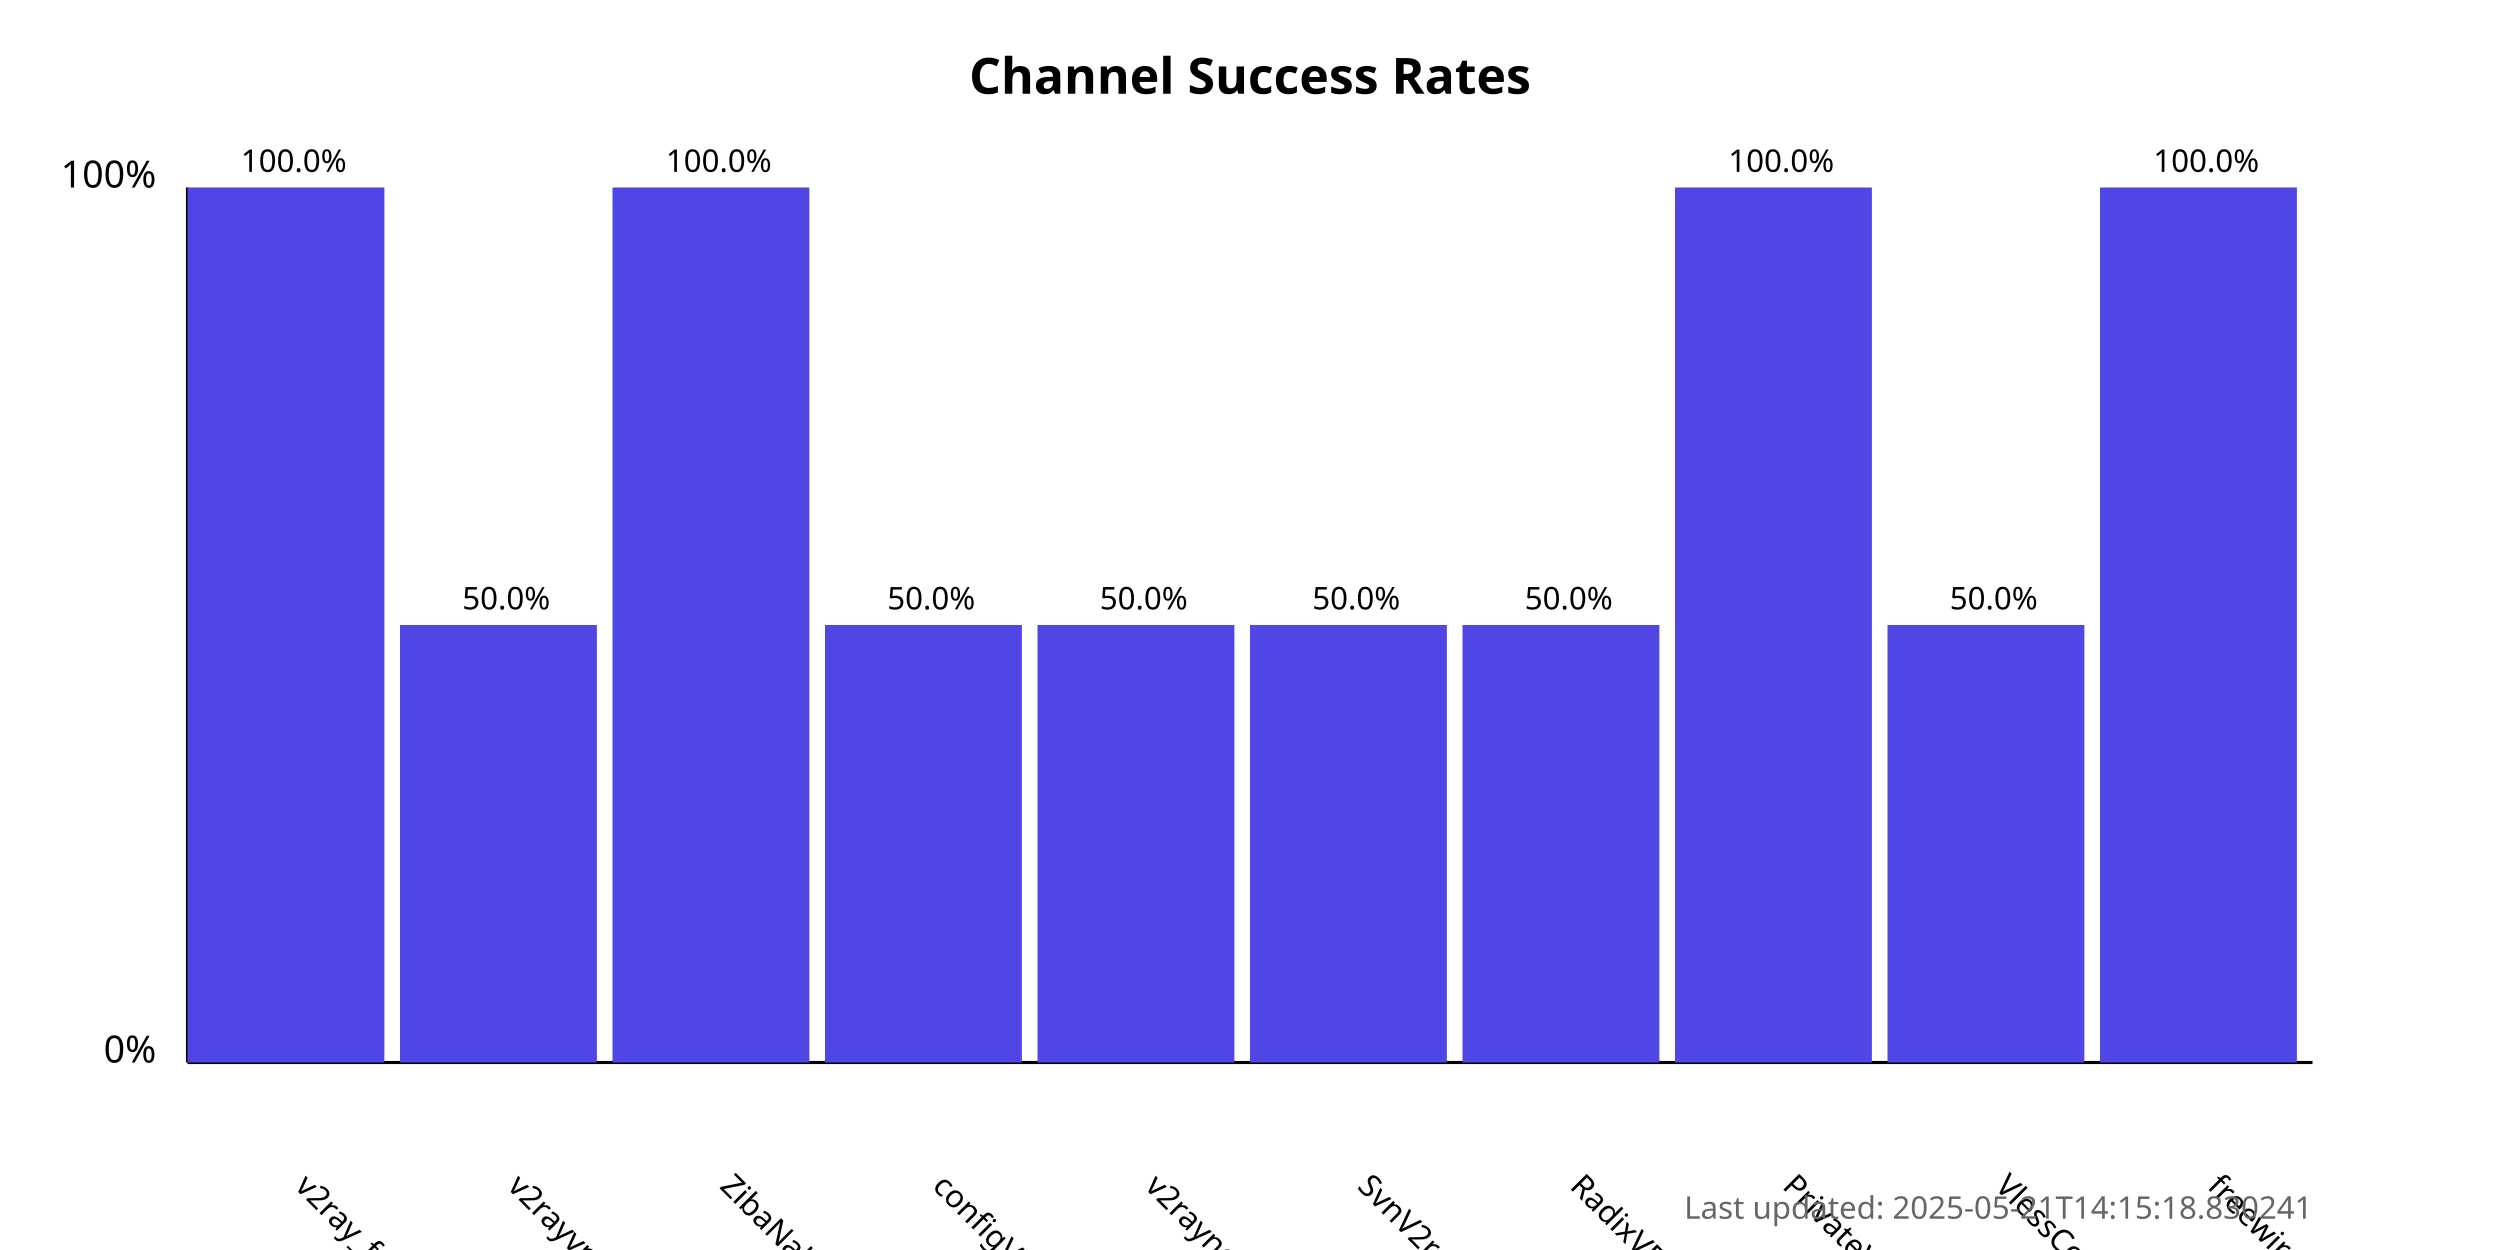
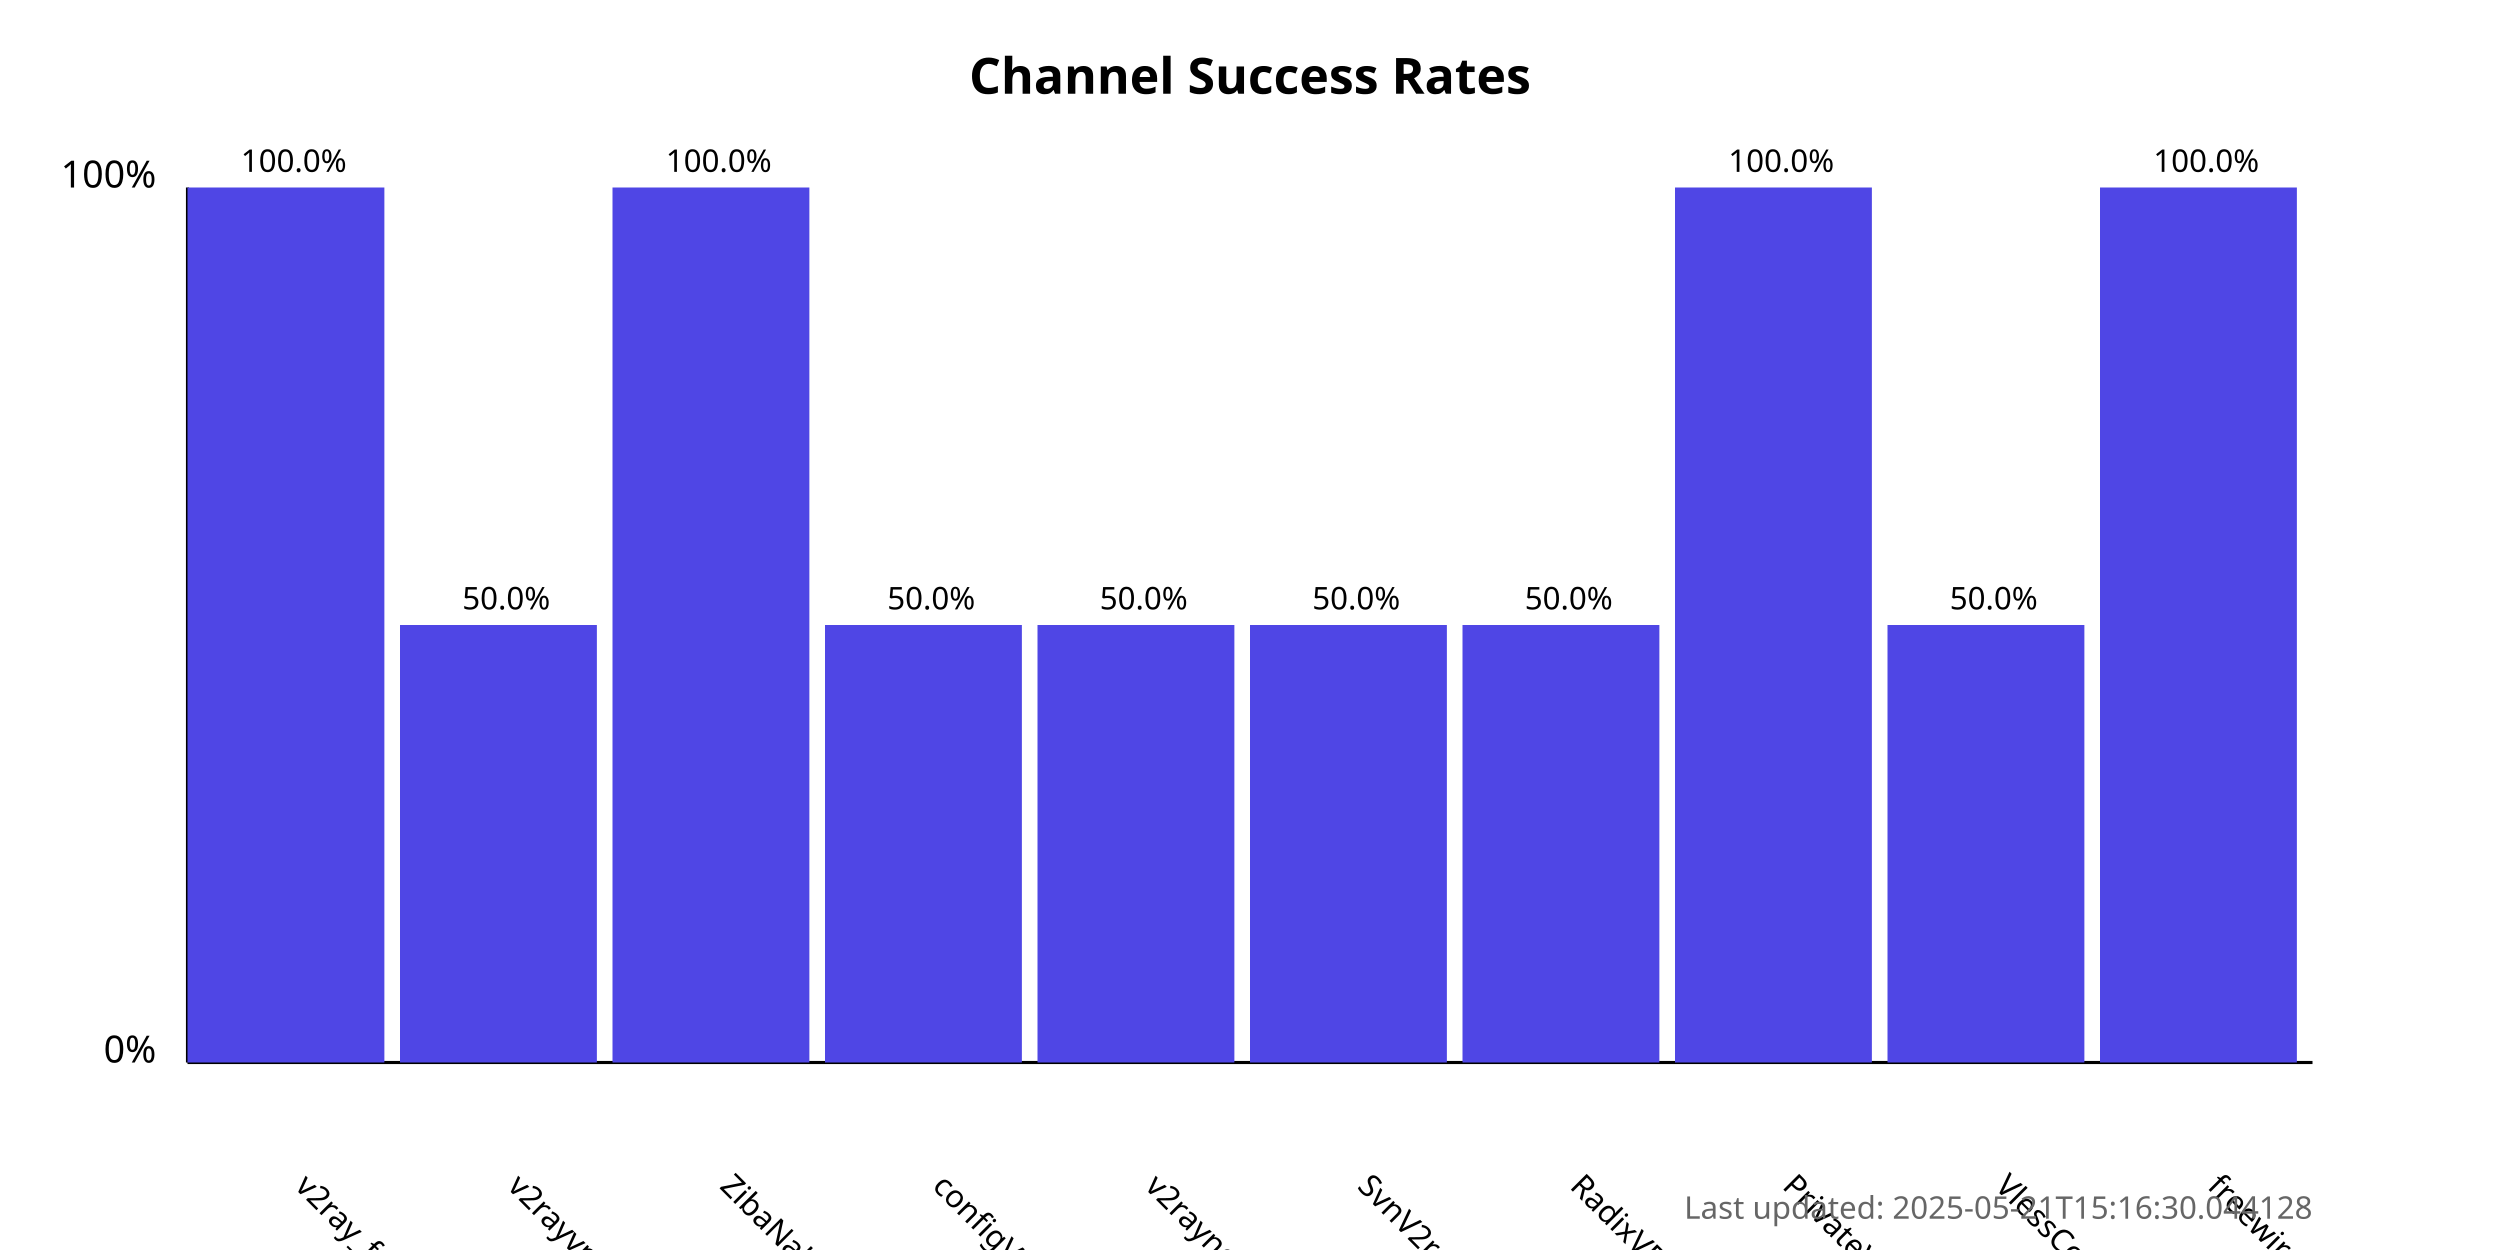
<svg xmlns="http://www.w3.org/2000/svg" width="800" height="400">
  <style>
            .chart-title { font: bold 16px sans-serif; }
            .axis-label { font: 12px sans-serif; }
            .tick-label { font: 10px sans-serif; }
            .bar { fill: #4f46e5; }
            .bar:hover { fill: #6366f1; }
            .timestamp { font: 10px sans-serif; fill: #666; }
        </style>
  <text x="400.0" y="30" text-anchor="middle" class="chart-title">
            Channel Success Rates
        </text>
  <line x1="60" y1="340" x2="60" y2="60" stroke="black" stroke-width="1" />
  <line x1="60" y1="340" x2="740" y2="340" stroke="black" stroke-width="1" />
  <text x="50" y="340" text-anchor="end" class="axis-label">0%</text>
  <text x="50" y="60" text-anchor="end" class="axis-label">100%</text>
  <g>
    <rect x="60" y="60.0" width="63.0" height="280.0" class="bar" />
    <text x="94.0" y="380" transform="rotate(45, 94.0, 380)" text-anchor="start" class="tick-label">
                v2ray_free_conf
            </text>
    <text x="94.0" y="55.0" text-anchor="middle" class="tick-label">
                100.0%
            </text>
  </g>
  <g>
    <rect x="128.0" y="200.0" width="63.0" height="140.0" class="bar" />
    <text x="162.0" y="380" transform="rotate(45, 162.0, 380)" text-anchor="start" class="tick-label">
                v2rayvpno
            </text>
    <text x="162.0" y="195.0" text-anchor="middle" class="tick-label">
                50.0%
            </text>
  </g>
  <g>
    <rect x="196.0" y="60.0" width="63.0" height="280.0" class="bar" />
    <text x="230.0" y="380" transform="rotate(45, 230.0, 380)" text-anchor="start" class="tick-label">
                ZibaNabz
            </text>
    <text x="230.0" y="55.0" text-anchor="middle" class="tick-label">
                100.0%
            </text>
  </g>
  <g>
    <rect x="264.0" y="200.0" width="63.0" height="140.0" class="bar" />
    <text x="298.0" y="380" transform="rotate(45, 298.0, 380)" text-anchor="start" class="tick-label">
                configV2rayForFree
            </text>
    <text x="298.0" y="195.0" text-anchor="middle" class="tick-label">
                50.0%
            </text>
  </g>
  <g>
    <rect x="332.0" y="200.0" width="63.0" height="140.0" class="bar" />
    <text x="366.0" y="380" transform="rotate(45, 366.0, 380)" text-anchor="start" class="tick-label">
                v2rayngvpn
            </text>
    <text x="366.0" y="195.0" text-anchor="middle" class="tick-label">
                50.0%
            </text>
  </g>
  <g>
    <rect x="400.0" y="200.0" width="63.0" height="140.0" class="bar" />
    <text x="434.0" y="380" transform="rotate(45, 434.0, 380)" text-anchor="start" class="tick-label">
                SvnV2ray
            </text>
    <text x="434.0" y="195.0" text-anchor="middle" class="tick-label">
                50.0%
            </text>
  </g>
  <g>
    <rect x="468.0" y="200.0" width="63.0" height="140.0" class="bar" />
    <text x="502.0" y="380" transform="rotate(45, 502.0, 380)" text-anchor="start" class="tick-label">
                RadixVPN
            </text>
    <text x="502.0" y="195.0" text-anchor="middle" class="tick-label">
                50.0%
            </text>
  </g>
  <g>
    <rect x="536.0" y="60.0" width="63.0" height="280.0" class="bar" />
    <text x="570.0" y="380" transform="rotate(45, 570.0, 380)" text-anchor="start" class="tick-label">
                PrivateVPNs
            </text>
    <text x="570.0" y="55.0" text-anchor="middle" class="tick-label">
                100.0%
            </text>
  </g>
  <g>
    <rect x="604.0" y="200.0" width="63.0" height="140.0" class="bar" />
    <text x="638.0" y="380" transform="rotate(45, 638.0, 380)" text-anchor="start" class="tick-label">
                VlessConfig
            </text>
    <text x="638.0" y="195.0" text-anchor="middle" class="tick-label">
                50.0%
            </text>
  </g>
  <g>
    <rect x="672.0" y="60.0" width="63.0" height="280.0" class="bar" />
    <text x="706.0" y="380" transform="rotate(45, 706.0, 380)" text-anchor="start" class="tick-label">
                freewireguard
            </text>
    <text x="706.0" y="55.0" text-anchor="middle" class="tick-label">
                100.0%
            </text>
  </g>
  <text x="740" y="390" text-anchor="end" class="timestamp">
-             Last updated: 2025-05-21T14:15:18.830241
+             Last updated: 2025-05-21T15:16:30.044128
        </text>
</svg>
